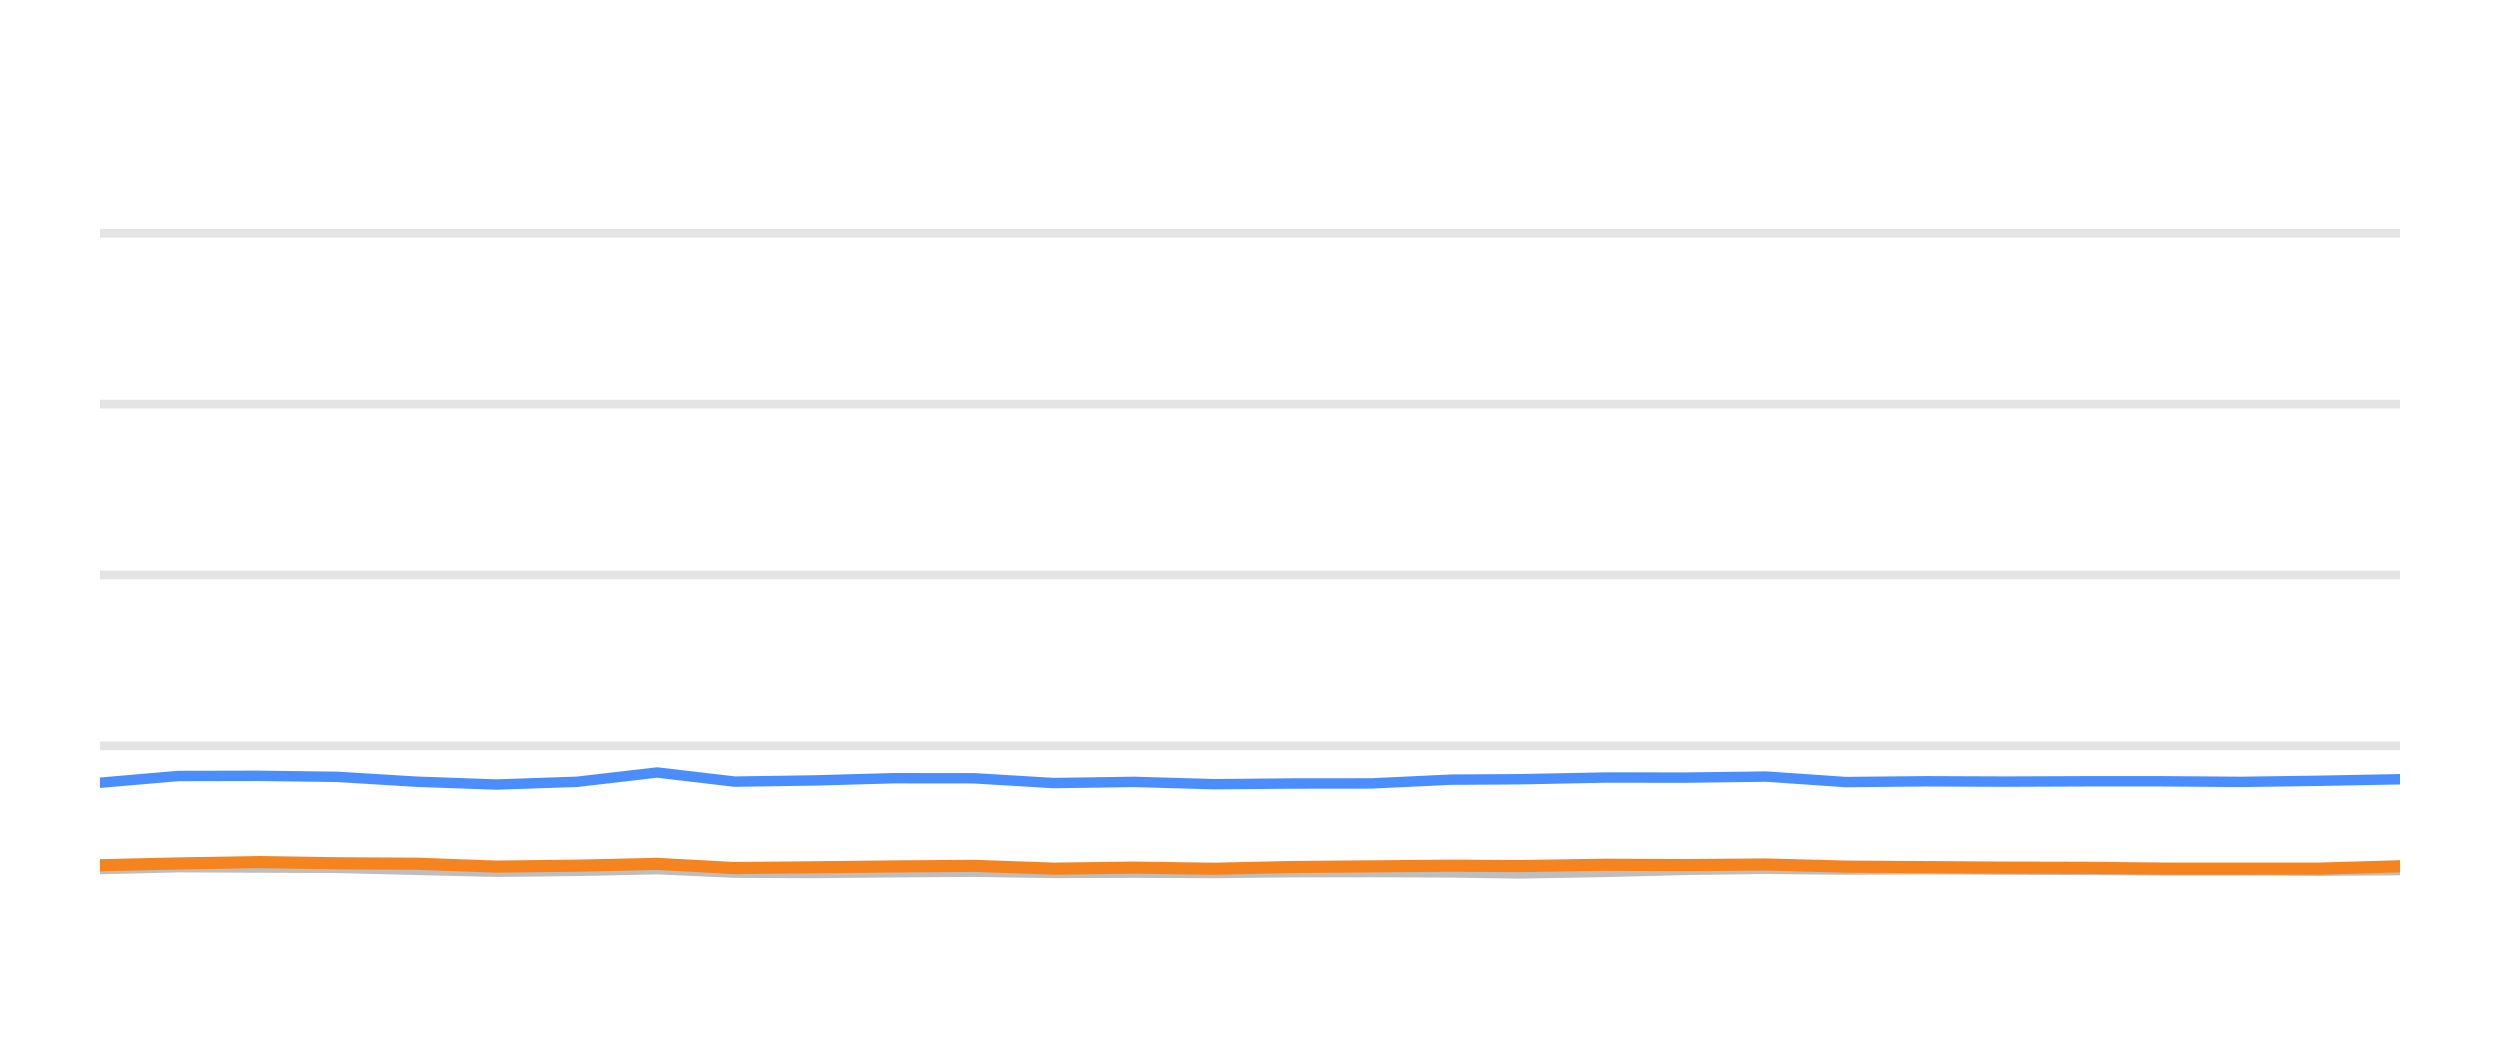
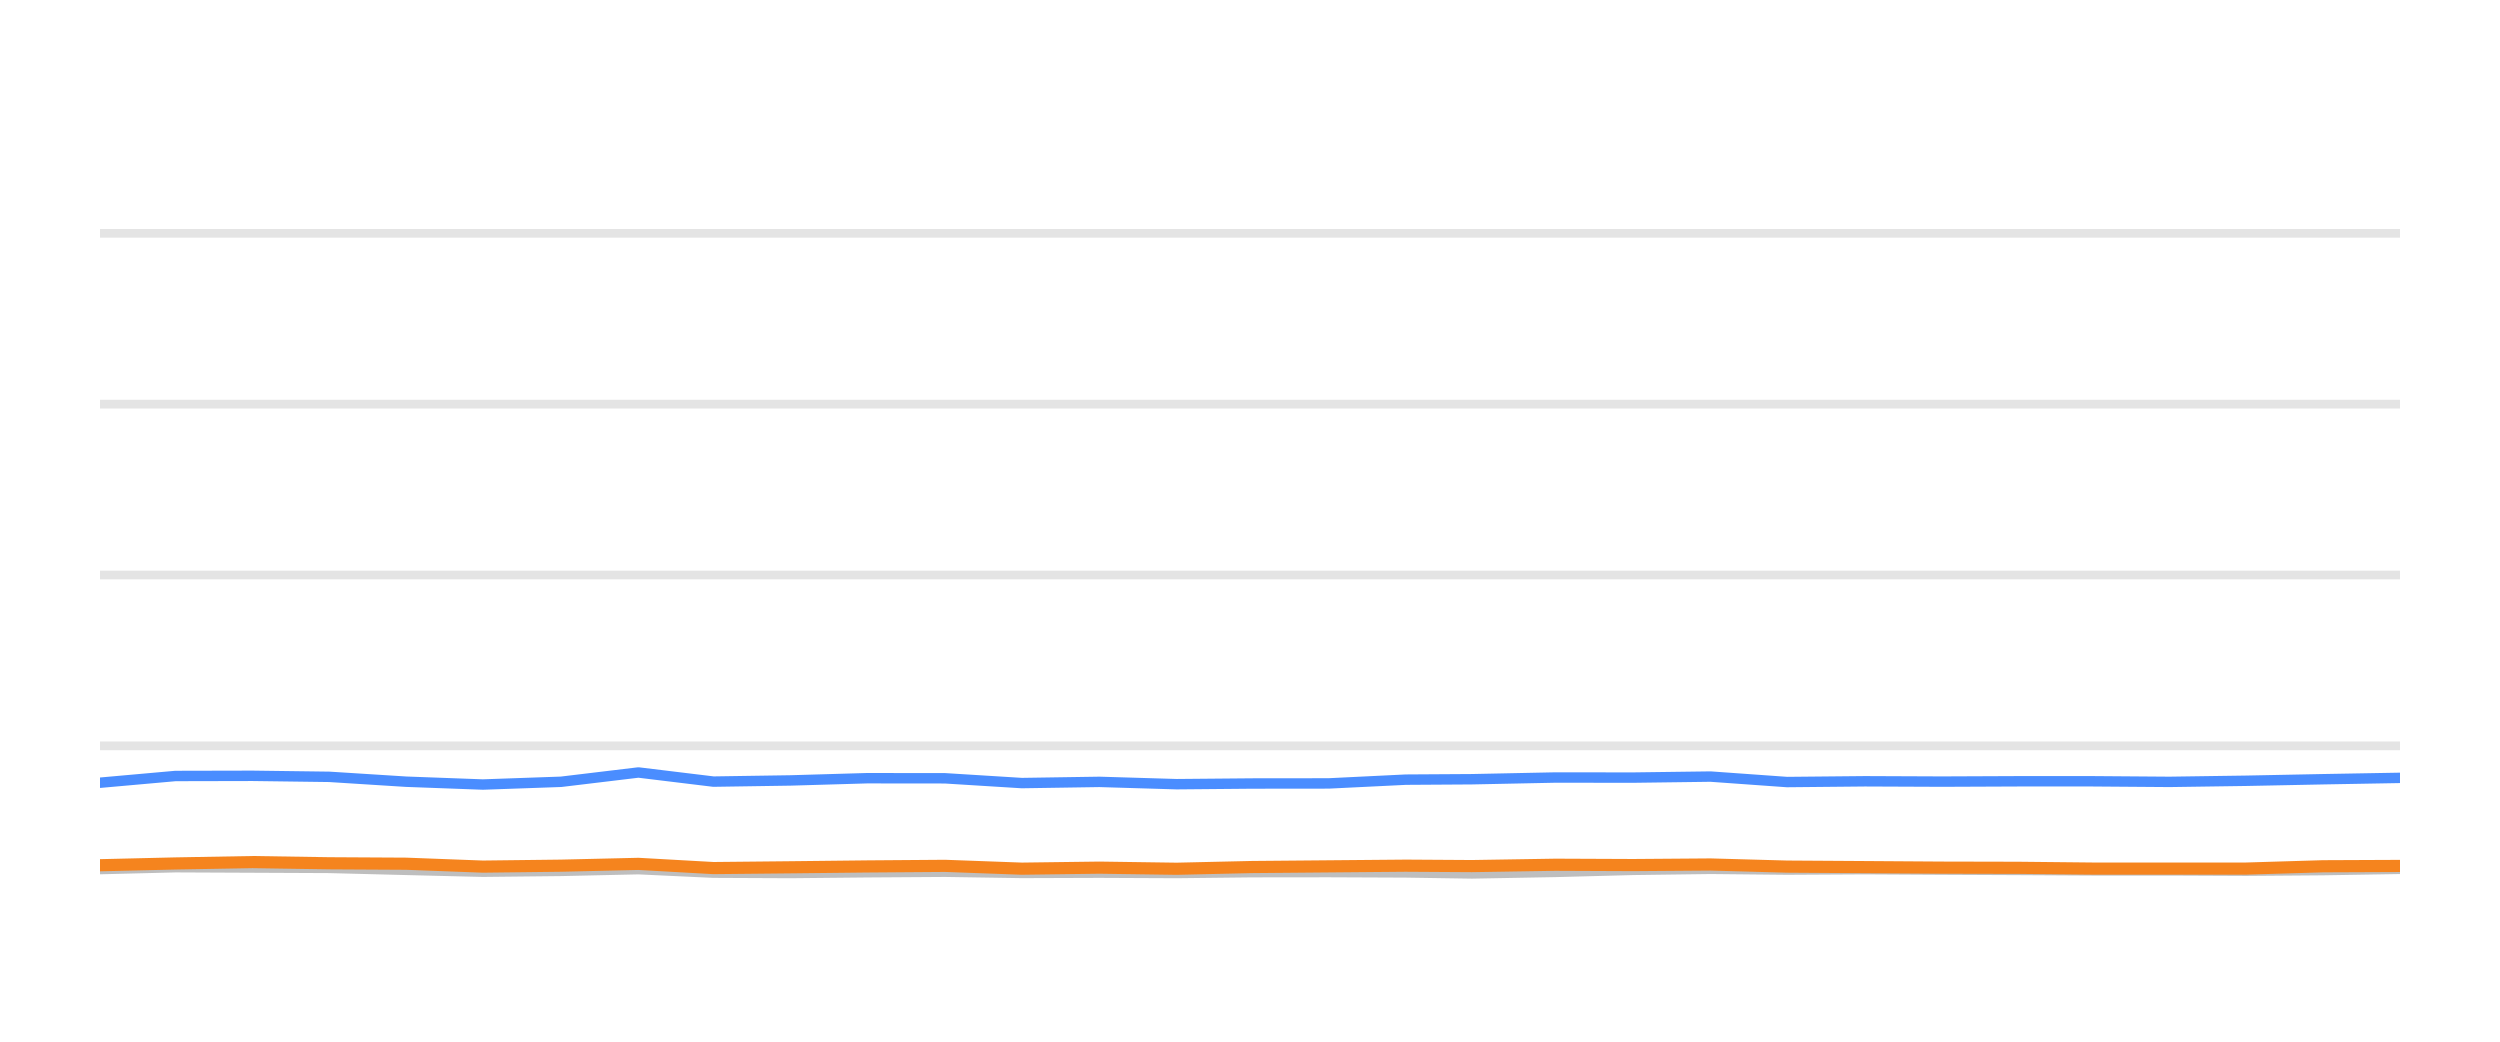
<svg xmlns="http://www.w3.org/2000/svg" width="144pt" height="60pt" viewBox="0 0 144 60" version="1.1">
  <defs>
    <style type="text/css">*{stroke-linejoin: round; stroke-linecap: butt}</style>
  </defs>
  <g id="figure_1">
    <g id="patch_1">
      <path d="M 0 60  L 144 60  L 144 0  L 0 0  L 0 60  z " style="fill: none; opacity: 0" />
    </g>
    <g id="axes_1">
      <g id="patch_2">
        <path d="M 5.76 52.8  L 138.24 52.8  L 138.24 3.6  L 5.76 3.6  L 5.76 52.8  z " style="fill: none" />
      </g>
      <g id="matplotlib.axis_1" />
      <g id="matplotlib.axis_2" />
      <g id="line2d_1">
-         <path d="M 5.76 42.96  L 138.24 42.96  " clip-path="url(#p109072f2f6)" style="fill: none; stroke: #b2b2b2; stroke-opacity: 0.35; stroke-width: 0.5; stroke-linecap: square" />
+         <path d="M 5.76 42.96  L 138.24 42.96  " clip-path="url(#pdee3122f67)" style="fill: none; stroke: #b2b2b2; stroke-opacity: 0.35; stroke-width: 0.5; stroke-linecap: square" />
      </g>
      <g id="line2d_2">
-         <path d="M 5.76 33.12  L 138.24 33.12  " clip-path="url(#p109072f2f6)" style="fill: none; stroke: #b2b2b2; stroke-opacity: 0.35; stroke-width: 0.5; stroke-linecap: square" />
+         <path d="M 5.76 33.12  L 138.24 33.12  " clip-path="url(#pdee3122f67)" style="fill: none; stroke: #b2b2b2; stroke-opacity: 0.35; stroke-width: 0.5; stroke-linecap: square" />
      </g>
      <g id="line2d_3">
-         <path d="M 5.76 23.28  L 138.24 23.28  " clip-path="url(#p109072f2f6)" style="fill: none; stroke: #b2b2b2; stroke-opacity: 0.35; stroke-width: 0.5; stroke-linecap: square" />
+         <path d="M 5.76 23.28  L 138.24 23.28  " clip-path="url(#pdee3122f67)" style="fill: none; stroke: #b2b2b2; stroke-opacity: 0.35; stroke-width: 0.5; stroke-linecap: square" />
      </g>
      <g id="line2d_4">
-         <path d="M 5.76 13.44  L 138.24 13.44  " clip-path="url(#p109072f2f6)" style="fill: none; stroke: #b2b2b2; stroke-opacity: 0.35; stroke-width: 0.5; stroke-linecap: square" />
+         <path d="M 5.76 13.44  L 138.24 13.44  " clip-path="url(#pdee3122f67)" style="fill: none; stroke: #b2b2b2; stroke-opacity: 0.35; stroke-width: 0.5; stroke-linecap: square" />
      </g>
      <g id="line2d_5">
-         <path d="M 5.76 50.06  L 10.26 49.951  L 14.847 49.971  L 19.424 49.991  L 24.006 50.104  L 28.578 50.212  L 33.236 50.163  L 37.847 50.064  L 42.32 50.266  L 46.916 50.286  L 51.468 50.242  L 56.116 50.212  L 60.698 50.281  L 65.32 50.266  L 69.925 50.286  L 74.414 50.237  L 78.983 50.232  L 83.582 50.251  L 87.516 50.31  L 92.497 50.222  L 97.132 50.104  L 101.74 50.045  L 106.301 50.089  L 110.944 50.064  L 115.538 50.089  L 120.118 50.109  L 124.485 50.133  L 129.091 50.133  L 133.667 50.153  L 138.24 50.119  " clip-path="url(#p109072f2f6)" style="fill: none; stroke: #bebebe; stroke-width: 0.6; stroke-linecap: round" />
+         <path d="M 5.76 50.06  L 10.11 49.951  L 14.543 49.971  L 18.967 49.991  L 23.395 50.104  L 27.813 50.212  L 32.316 50.163  L 36.773 50.064  L 41.096 50.266  L 45.538 50.286  L 49.937 50.242  L 54.429 50.212  L 58.858 50.281  L 63.325 50.266  L 67.776 50.286  L 72.116 50.237  L 76.531 50.232  L 80.976 50.251  L 84.779 50.31  L 89.593 50.222  L 94.072 50.104  L 98.526 50.045  L 102.934 50.089  L 107.422 50.064  L 111.862 50.089  L 116.288 50.109  L 120.509 50.133  L 124.961 50.133  L 129.384 50.153  L 133.804 50.119  L 138.24 50.045  " clip-path="url(#pdee3122f67)" style="fill: none; stroke: #bebebe; stroke-width: 0.6; stroke-linecap: round" />
      </g>
      <g id="line2d_6">
-         <path d="M 5.76 45.085  L 10.26 44.697  L 14.847 44.687  L 19.424 44.746  L 24.006 45.026  L 28.578 45.189  L 33.236 45.031  L 37.847 44.495  L 42.32 45.021  L 46.916 44.953  L 51.468 44.825  L 56.116 44.83  L 60.698 45.105  L 65.32 45.036  L 69.925 45.169  L 74.414 45.13  L 78.983 45.125  L 83.582 44.908  L 87.516 44.884  L 92.497 44.785  L 97.132 44.79  L 101.74 44.731  L 106.301 45.046  L 110.944 45.002  L 115.538 45.021  L 120.118 45.002  L 124.485 45.002  L 129.091 45.036  L 133.667 44.972  L 138.24 44.884  " clip-path="url(#p109072f2f6)" style="fill: none; stroke: #4a8dff; stroke-width: 0.6; stroke-linecap: round" />
+         <path d="M 5.76 45.085  L 10.11 44.697  L 14.543 44.687  L 18.967 44.746  L 23.395 45.026  L 27.813 45.189  L 32.316 45.031  L 36.773 44.495  L 41.096 45.021  L 45.538 44.953  L 49.937 44.825  L 54.429 44.83  L 58.858 45.105  L 63.325 45.036  L 67.776 45.169  L 72.116 45.13  L 76.531 45.125  L 80.976 44.908  L 84.779 44.884  L 89.593 44.785  L 94.072 44.79  L 98.526 44.731  L 102.934 45.046  L 107.422 45.002  L 111.862 45.021  L 116.288 45.002  L 120.509 45.002  L 124.961 45.036  L 129.384 44.972  L 133.804 44.884  L 138.24 44.805  " clip-path="url(#pdee3122f67)" style="fill: none; stroke: #4a8dff; stroke-width: 0.6; stroke-linecap: round" />
      </g>
      <g id="line2d_7">
-         <path d="M 5.76 49.838  L 10.26 49.735  L 14.847 49.656  L 19.424 49.725  L 24.006 49.75  L 28.578 49.917  L 33.236 49.863  L 37.847 49.759  L 42.32 50.001  L 46.916 49.956  L 51.468 49.907  L 56.116 49.873  L 60.698 50.035  L 65.32 49.976  L 69.925 50.04  L 74.414 49.941  L 78.983 49.902  L 83.582 49.863  L 87.516 49.887  L 92.497 49.809  L 97.132 49.828  L 101.74 49.794  L 106.301 49.917  L 110.944 49.946  L 115.538 49.976  L 120.118 49.986  L 124.485 50.03  L 129.091 50.03  L 133.667 50.03  L 138.24 49.897  " clip-path="url(#p109072f2f6)" style="fill: none; stroke: #f5841e; stroke-width: 0.7; stroke-linecap: round" />
+         <path d="M 5.76 49.838  L 10.11 49.735  L 14.543 49.656  L 18.967 49.725  L 23.395 49.75  L 27.813 49.917  L 32.316 49.863  L 36.773 49.759  L 41.096 50.001  L 45.538 49.956  L 49.937 49.907  L 54.429 49.873  L 58.858 50.035  L 63.325 49.976  L 67.776 50.04  L 72.116 49.941  L 76.531 49.902  L 80.976 49.863  L 84.779 49.887  L 89.593 49.809  L 94.072 49.828  L 98.526 49.794  L 102.934 49.917  L 107.422 49.946  L 111.862 49.976  L 116.288 49.986  L 120.509 50.03  L 124.961 50.03  L 129.384 50.03  L 133.804 49.897  L 138.24 49.878  " clip-path="url(#pdee3122f67)" style="fill: none; stroke: #f5841e; stroke-width: 0.7; stroke-linecap: round" />
      </g>
    </g>
  </g>
  <defs>
-     <clipPath id="p109072f2f6">
+     <clipPath id="pdee3122f67">
      <rect x="5.76" y="3.6" width="132.48" height="49.2" />
    </clipPath>
  </defs>
</svg>
